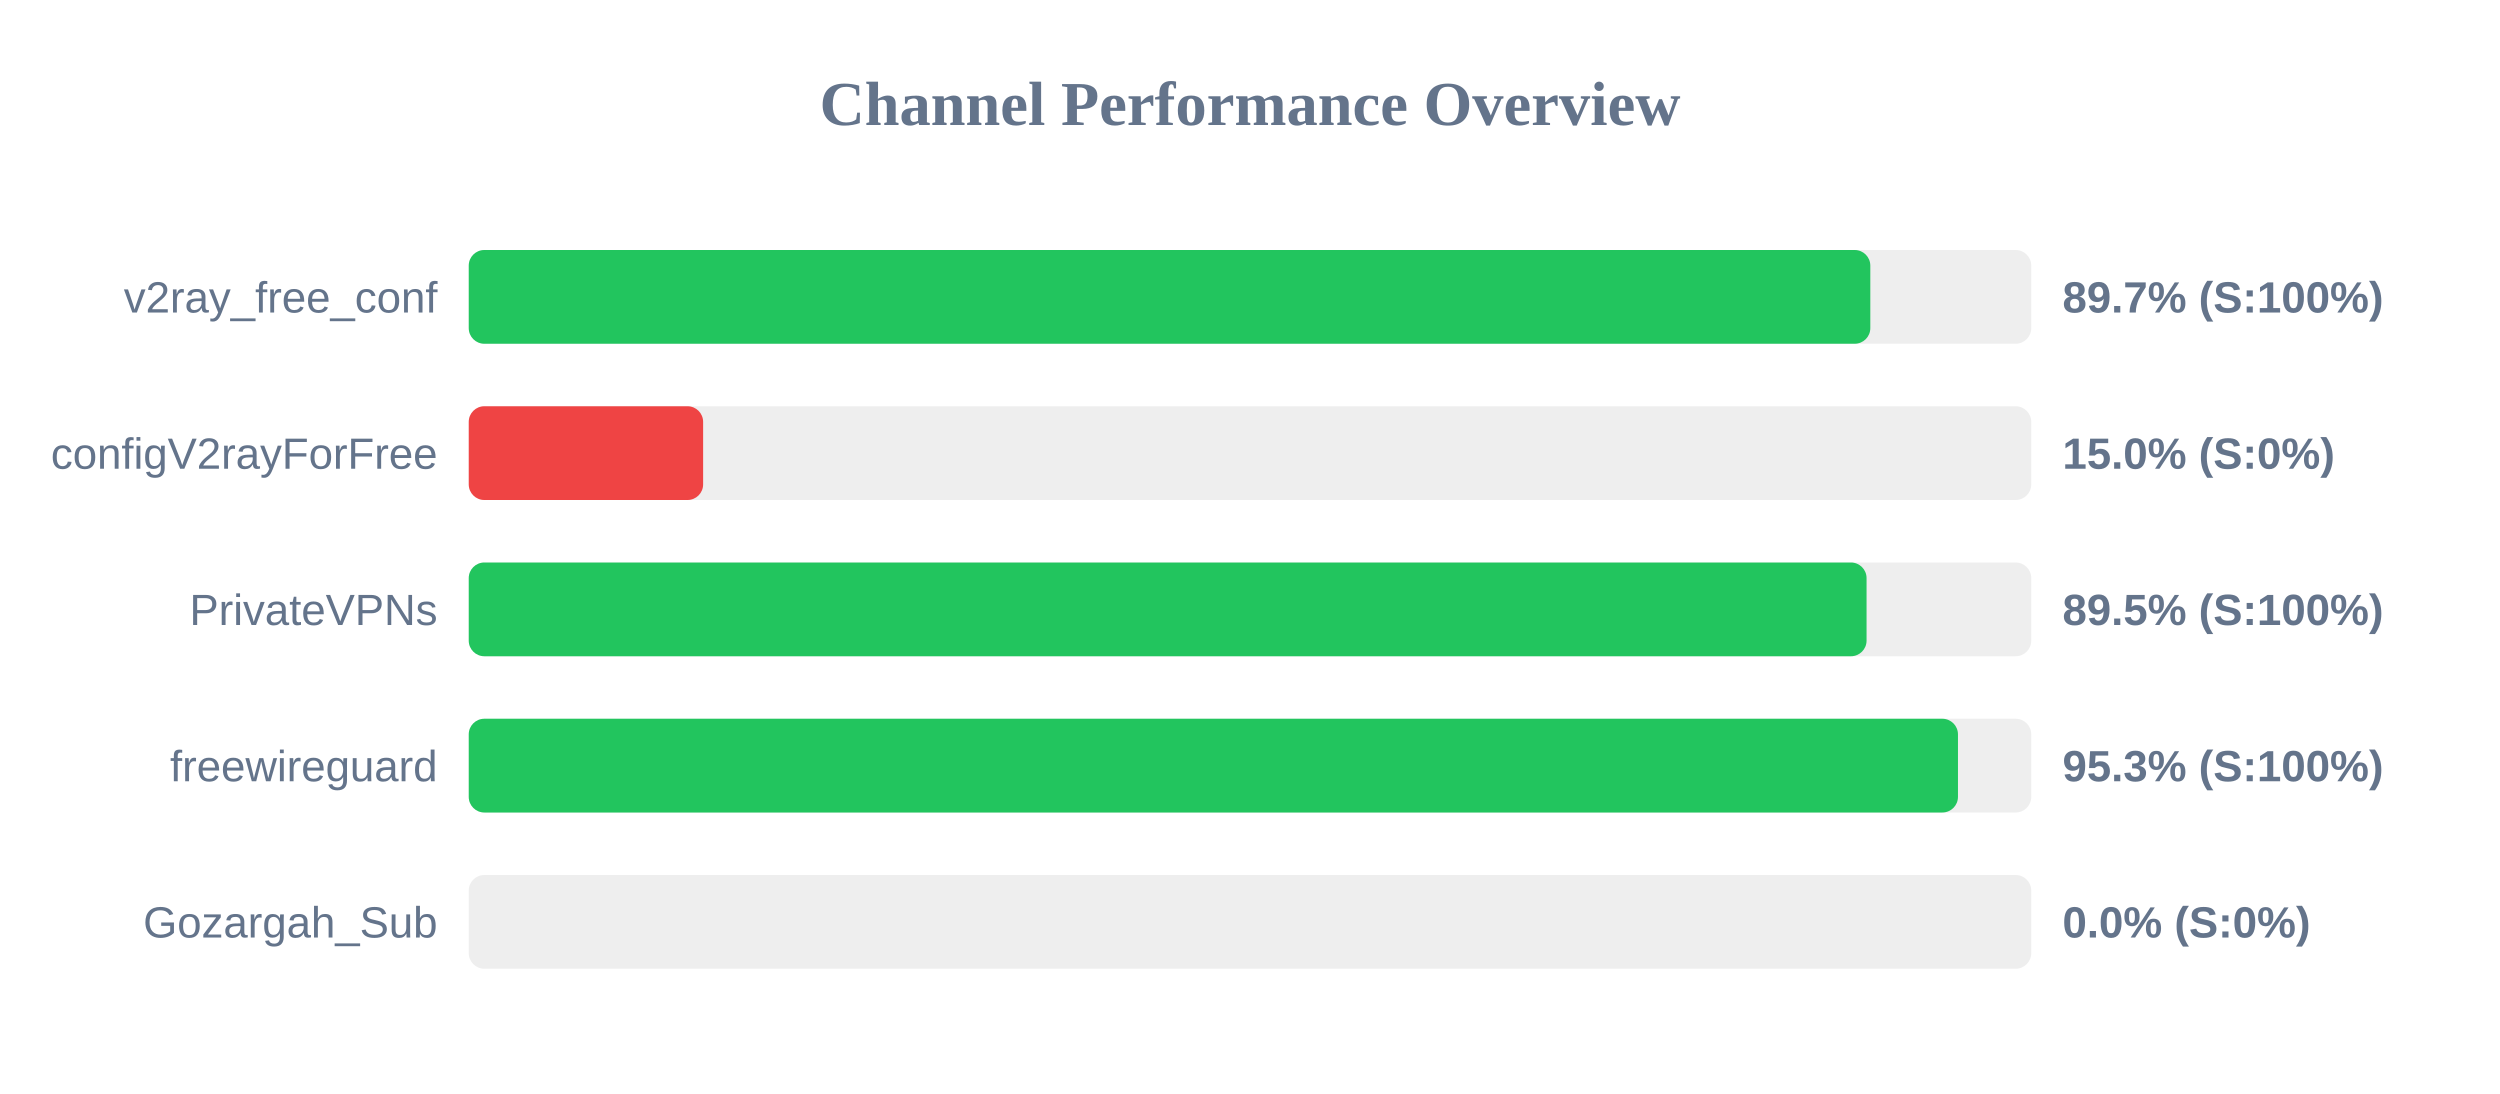
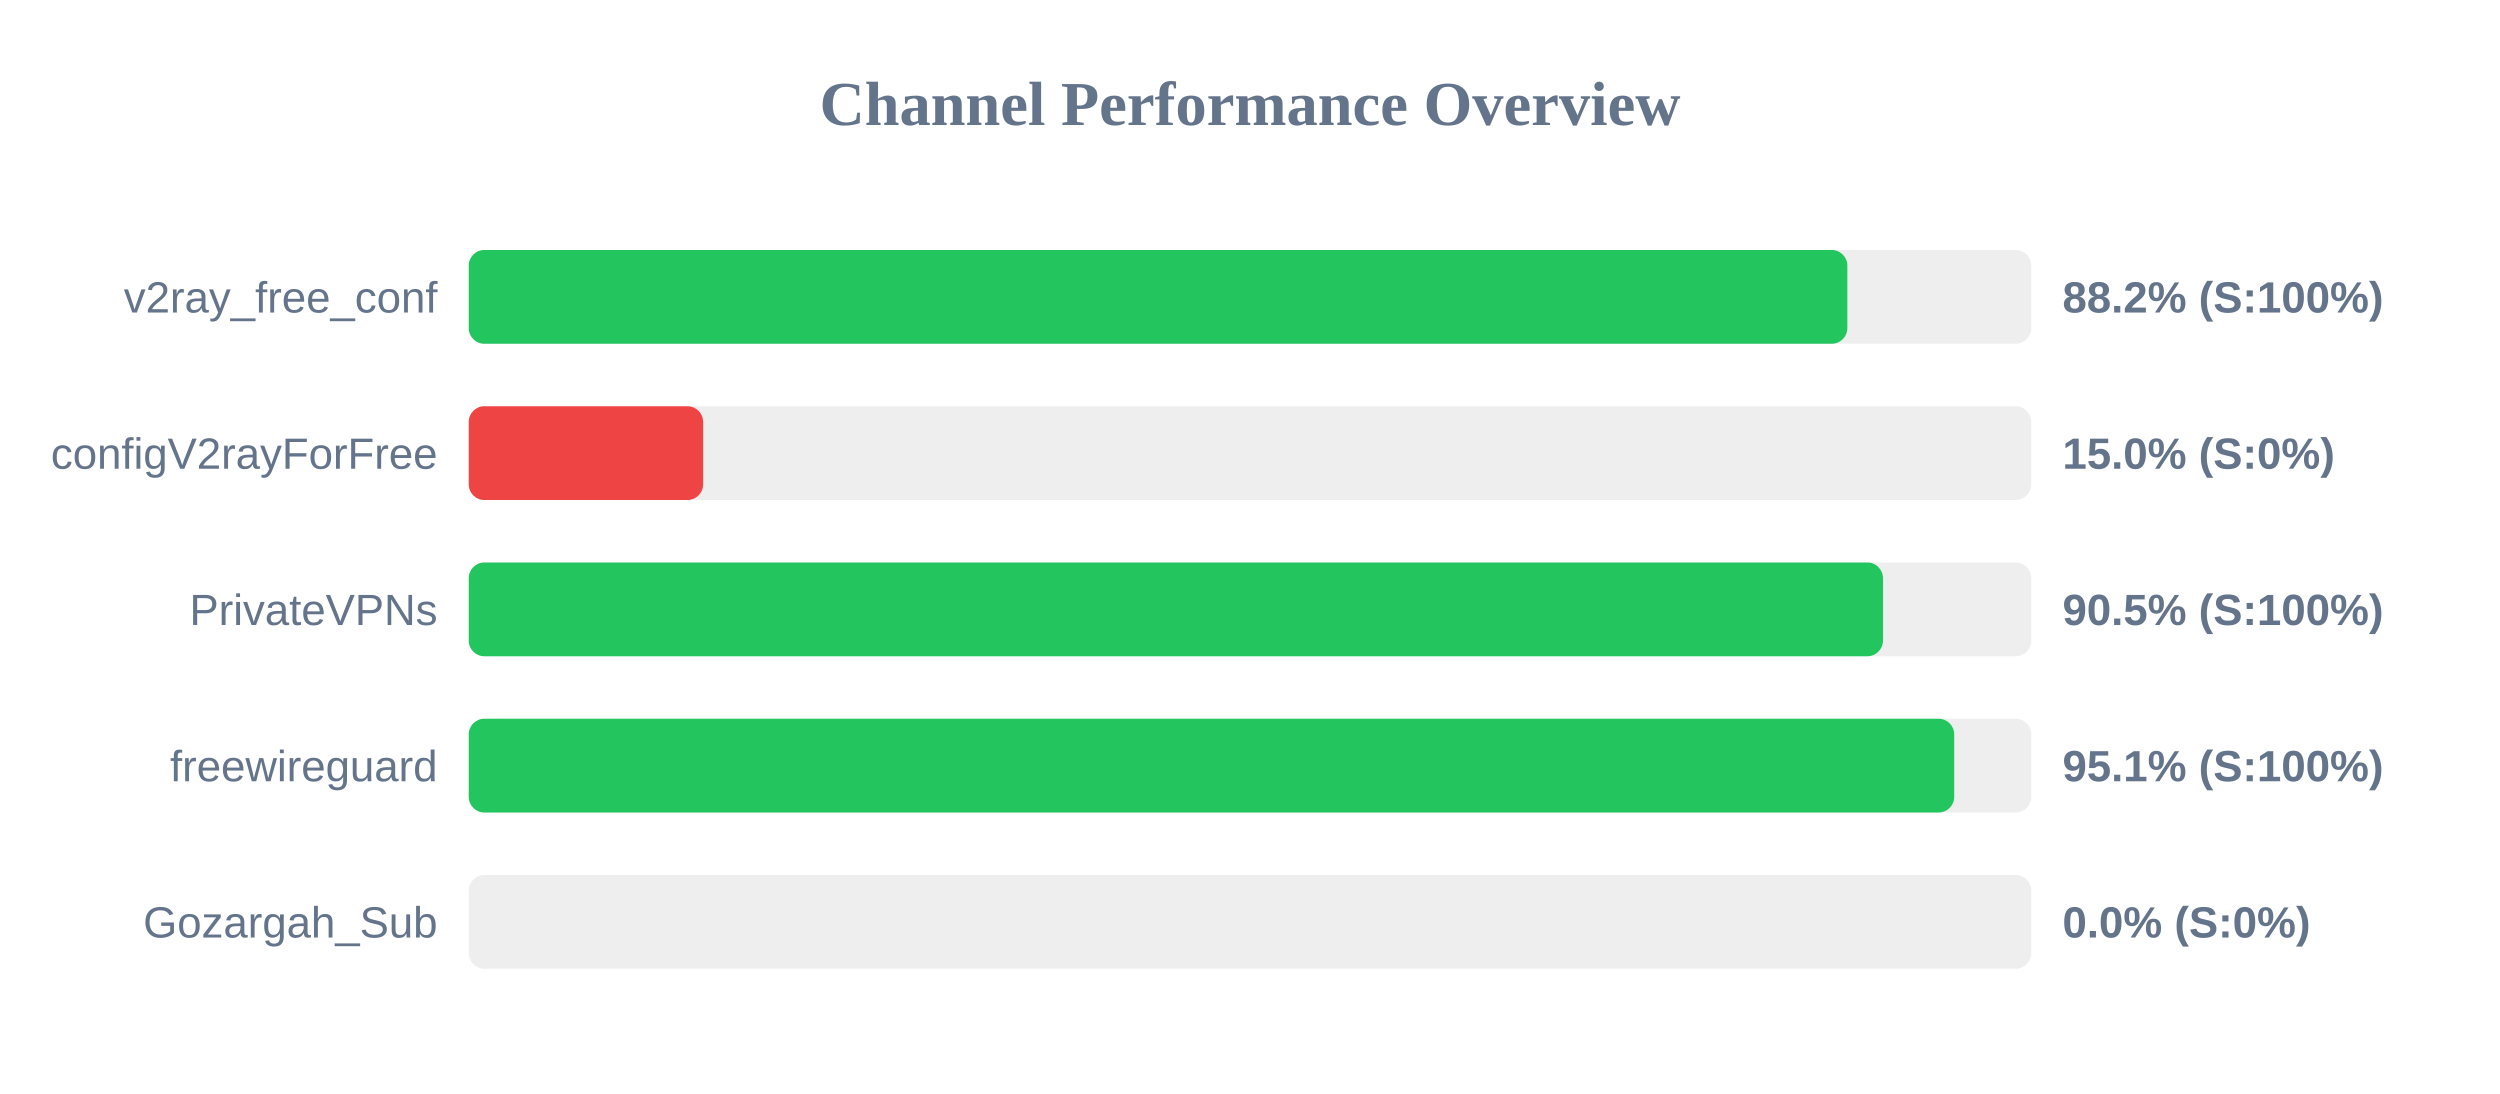
<svg xmlns="http://www.w3.org/2000/svg" width="800" height="350" version="1.1">
  <style>
        .row { font: 14px Arial; fill: #64748b; }
        .score { font: bold 14px Arial; fill: #64748b; }
    </style>
  <text x="400" y="40" text-anchor="middle" font-size="20px" font-weight="bold" fill="#64748b">Channel Performance Overview</text>
  <rect x="150" y="80" width="500" height="30" fill="#eee" rx="5" />
-   <rect x="150" y="80" width="448.5" height="30" fill="#22c55e" rx="5" />
+   <rect x="150" y="80" width="441.15" height="30" fill="#22c55e" rx="5" />
  <text x="140" y="100" text-anchor="end" class="row">v2ray_free_conf</text>
-   <text x="660" y="100" text-anchor="start" class="score">89.7% (S:100%)</text>
+   <text x="660" y="100" text-anchor="start" class="score">88.2% (S:100%)</text>
  <rect x="150" y="130" width="500" height="30" fill="#eee" rx="5" />
  <rect x="150" y="130" width="75.0" height="30" fill="#ef4444" rx="5" />
  <text x="140" y="150" text-anchor="end" class="row">configV2rayForFree</text>
  <text x="660" y="150" text-anchor="start" class="score">15.0% (S:0%)</text>
  <rect x="150" y="180" width="500" height="30" fill="#eee" rx="5" />
-   <rect x="150" y="180" width="447.3" height="30" fill="#22c55e" rx="5" />
+   <rect x="150" y="180" width="452.55" height="30" fill="#22c55e" rx="5" />
  <text x="140" y="200" text-anchor="end" class="row">PrivateVPNs</text>
-   <text x="660" y="200" text-anchor="start" class="score">89.5% (S:100%)</text>
+   <text x="660" y="200" text-anchor="start" class="score">90.5% (S:100%)</text>
  <rect x="150" y="230" width="500" height="30" fill="#eee" rx="5" />
-   <rect x="150" y="230" width="476.55" height="30" fill="#22c55e" rx="5" />
+   <rect x="150" y="230" width="475.35" height="30" fill="#22c55e" rx="5" />
  <text x="140" y="250" text-anchor="end" class="row">freewireguard</text>
-   <text x="660" y="250" text-anchor="start" class="score">95.3% (S:100%)</text>
+   <text x="660" y="250" text-anchor="start" class="score">95.1% (S:100%)</text>
  <rect x="150" y="280" width="500" height="30" fill="#eee" rx="5" />
  <rect x="150" y="280" width="0.0" height="30" fill="#ef4444" rx="5" />
  <text x="140" y="300" text-anchor="end" class="row">Gozargah_Sub</text>
  <text x="660" y="300" text-anchor="start" class="score">0.0% (S:0%)</text>
</svg>
